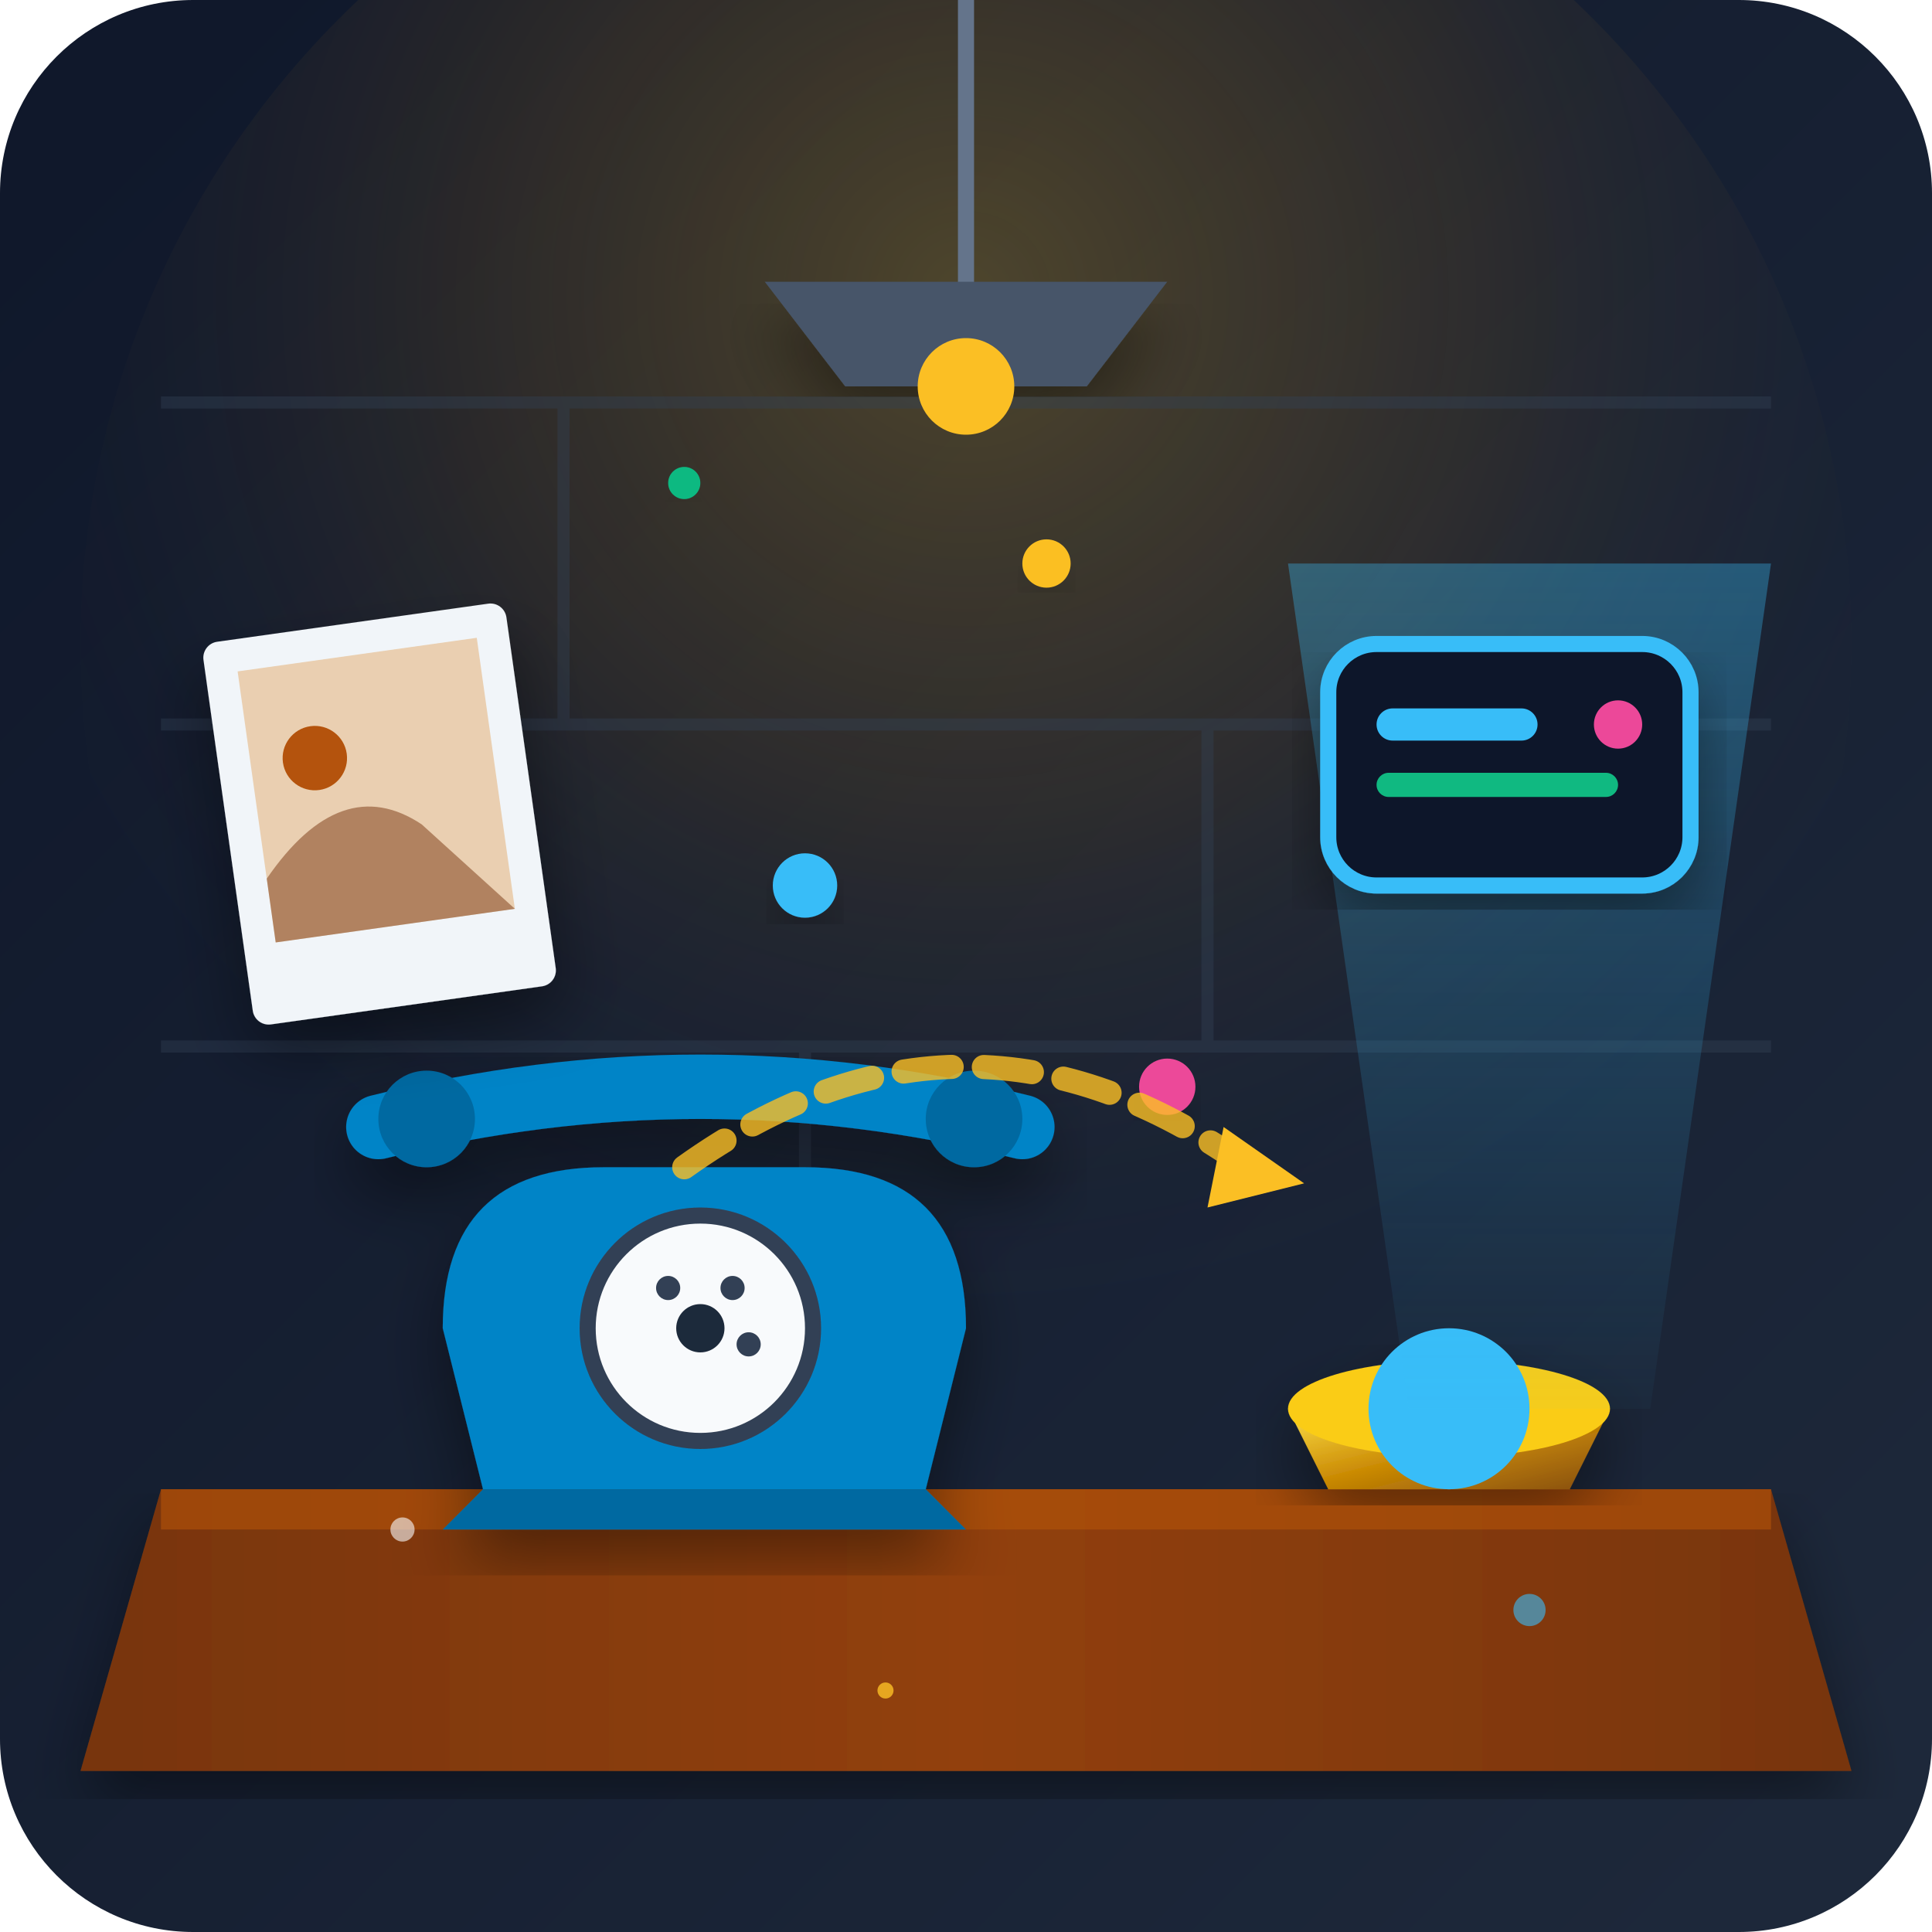
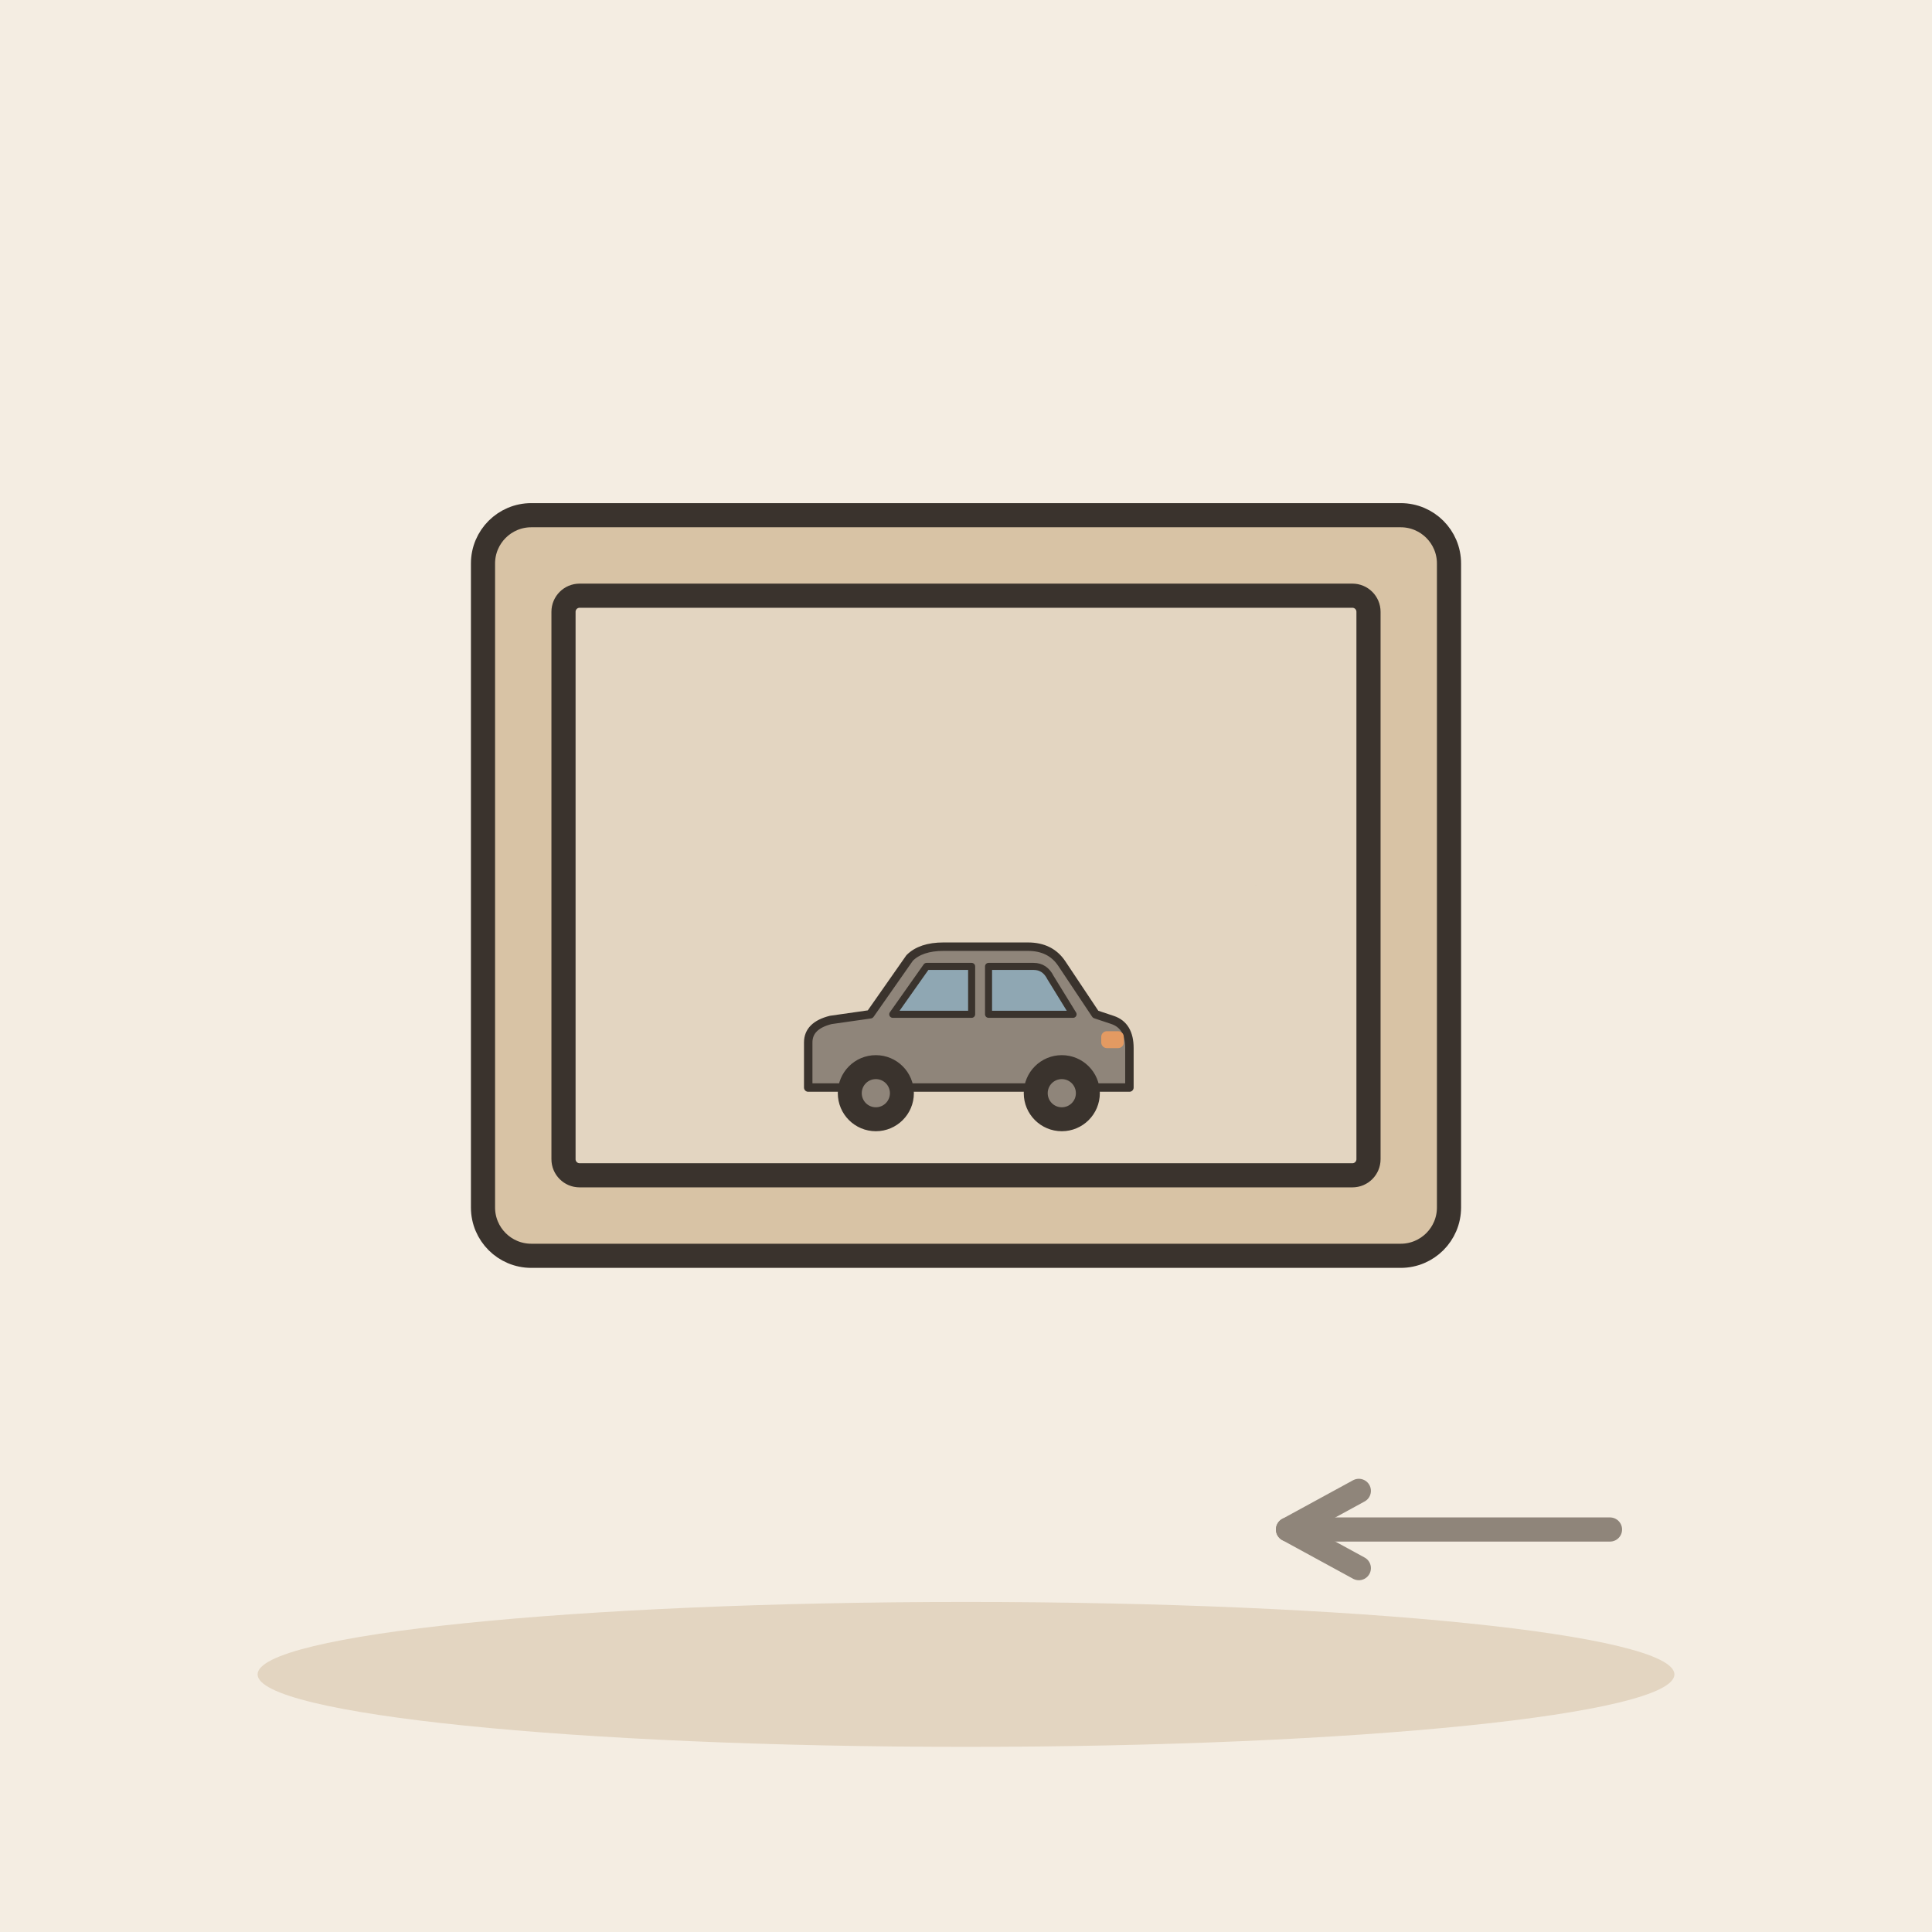
- <svg xmlns="http://www.w3.org/2000/svg" width="240" height="240" viewBox="0 0 240 240">
-   <defs>
-     <linearGradient id="bg-grad" x1="0%" y1="0%" x2="100%" y2="100%">
-       <stop offset="0%" stop-color="#0f172a" />
-       <stop offset="100%" stop-color="#1e293b" />
-     </linearGradient>
-     <radialGradient id="lamp-glow" cx="50%" cy="30%" r="60%">
-       <stop offset="0%" stop-color="#fbbf24" stop-opacity="0.25" />
-       <stop offset="50%" stop-color="#f59e0b" stop-opacity="0.1" />
-       <stop offset="100%" stop-color="#1e293b" stop-opacity="0" />
-     </radialGradient>
-     <linearGradient id="beam-grad" x1="50%" y1="0%" x2="50%" y2="100%">
-       <stop offset="0%" stop-color="#38bdf8" stop-opacity="0.35" />
-       <stop offset="100%" stop-color="#38bdf8" stop-opacity="0.03" />
-     </linearGradient>
-     <linearGradient id="wood-grad" x1="0%" y1="0%" x2="100%" y2="0%">
-       <stop offset="0%" stop-color="#78350f" />
-       <stop offset="50%" stop-color="#92400e" />
-       <stop offset="100%" stop-color="#78350f" />
-     </linearGradient>
-     <linearGradient id="brass-grad" x1="0%" y1="0%" x2="100%" y2="100%">
-       <stop offset="0%" stop-color="#fde047" />
-       <stop offset="50%" stop-color="#ca8a04" />
-       <stop offset="100%" stop-color="#854d0e" />
-     </linearGradient>
-     <filter id="drop-shadow" x="-10%" y="-10%" width="120%" height="120%">
-       <feDropShadow dx="0" dy="4" stdDeviation="4" flood-color="#000000" flood-opacity="0.4" />
-     </filter>
-   </defs>
-   <rect width="240" height="240" rx="24" fill="url(#bg-grad)" />
-   <circle cx="120" cy="80" r="110" fill="url(#lamp-glow)" />
-   <g fill="none" stroke="#334155" stroke-width="1.5" opacity="0.4">
-     <line x1="20" y1="50" x2="220" y2="50" />
-     <line x1="20" y1="90" x2="220" y2="90" />
-     <line x1="20" y1="130" x2="220" y2="130" />
-     <line x1="70" y1="50" x2="70" y2="90" />
-     <line x1="150" y1="90" x2="150" y2="130" />
-     <line x1="100" y1="130" x2="100" y2="170" />
+ <svg xmlns="http://www.w3.org/2000/svg" viewBox="0 0 240 240" data-style="editorial">
+   <rect width="240" height="240" fill="#F4EDE2" />
+   <ellipse cx="120" cy="208" rx="88" ry="9" fill="#E3D5C1" />
+   <g transform="translate(120 110)">
+     <rect x="-60" y="-46" width="120" height="92" rx="6" fill="#D8C3A5" stroke="#3A332D" stroke-width="3" stroke-linecap="round" stroke-linejoin="round" />
+     <rect x="-50" y="-36" width="100" height="72" rx="2" fill="#E3D5C1" stroke="#3A332D" stroke-width="3" stroke-linecap="round" stroke-linejoin="round" />
+     <g transform="translate(0 30) scale(0.35 0.35)">
+       <path d="M-56 -14L-56 -30Q-56 -36 -48 -38L-34 -40L-20 -60Q-16 -64 -8 -64L22 -64Q30 -64 34 -58L46 -40L52 -38Q58 -36 58 -28L58 -14Z" fill="#8F857A" stroke="#3A332D" stroke-width="3" stroke-linecap="round" stroke-linejoin="round" />
+       <path d="M-26 -40L-14 -57L2 -57L2 -40Z" fill="#8FA7B3" stroke="#3A332D" stroke-width="2.5" stroke-linecap="round" stroke-linejoin="round" />
+       <path d="M8 -40L8 -57L24 -57Q28 -57 30 -53L38 -40Z" fill="#8FA7B3" stroke="#3A332D" stroke-width="2.5" stroke-linecap="round" stroke-linejoin="round" />
+       <circle cx="-32" cy="-12" r="12" fill="#3A332D" stroke="#3A332D" stroke-width="3" stroke-linecap="round" stroke-linejoin="round" />
+       <circle cx="-32" cy="-12" r="5" fill="#8F857A" />
+       <circle cx="34" cy="-12" r="12" fill="#3A332D" stroke="#3A332D" stroke-width="3" stroke-linecap="round" stroke-linejoin="round" />
+       <circle cx="34" cy="-12" r="5" fill="#8F857A" />
+       <rect x="48" y="-34" width="8" height="6" rx="2" fill="#E39A62" />
+     </g>
+     <g transform="translate(36 0) scale(0.0001 0.0001)">
+       <rect x="-46" y="-64" width="92" height="60" rx="6" fill="#3A332D" stroke="#3A332D" stroke-width="3" stroke-linecap="round" stroke-linejoin="round" />
+       <rect x="-40" y="-58" width="80" height="48" rx="2" fill="#8FA7B3" />
+       <path d="M-14 -4L-20 6" stroke="#3A332D" stroke-width="3" stroke-linecap="round" fill="none" />
+       <path d="M14 -4L20 6" stroke="#3A332D" stroke-width="3" stroke-linecap="round" fill="none" />
+     </g>
  </g>
-   <path d="M120 0 L120 35" stroke="#64748b" stroke-width="2" stroke-linecap="round" />
-   <path d="M95 35 L145 35 L135 48 L105 48 Z" fill="#475569" filter="url(#drop-shadow)" />
-   <circle cx="120" cy="48" r="6" fill="#fbbf24" />
-   <path d="M20 185 L220 185 L230 220 L10 220 Z" fill="url(#wood-grad)" filter="url(#drop-shadow)" />
-   <path d="M20 185 L220 185 L220 190 L20 190 Z" fill="#b45309" opacity="0.6" />
-   <g transform="translate(45, 125)" filter="url(#drop-shadow)">
-     <path d="M10 40 Q10 20 30 20 L55 20 Q75 20 75 40 L70 60 L15 60 Z" fill="#0284c7" />
-     <path d="M15 60 L70 60 L75 65 L10 65 Z" fill="#0369a1" />
-     <circle cx="42" cy="40" r="14" fill="#f8fafc" stroke="#334155" stroke-width="2" />
-     <circle cx="42" cy="40" r="3" fill="#1e293b" />
-     <circle cx="38" cy="35" r="1.5" fill="#334155" />
-     <circle cx="46" cy="35" r="1.5" fill="#334155" />
-     <circle cx="48" cy="42" r="1.5" fill="#334155" />
-     <path d="M2 15 Q42 5 82 15" stroke="#0284c7" stroke-width="8" stroke-linecap="round" fill="none" />
-     <circle cx="8" cy="14" r="6" fill="#0369a1" />
-     <circle cx="76" cy="14" r="6" fill="#0369a1" />
-   </g>
-   <g transform="translate(25, 80) rotate(-8)" filter="url(#drop-shadow)">
-     <rect x="0" y="0" width="38" height="48" fill="#f1f5f9" rx="2" />
-     <rect x="4" y="4" width="30" height="34" fill="#d97706" opacity="0.3" />
-     <circle cx="12" cy="16" r="4" fill="#b45309" />
-     <path d="M4 30 Q15 18 24 26 L34 38 L4 38 Z" fill="#78350f" opacity="0.5" />
-   </g>
-   <g transform="translate(160, 165)" filter="url(#drop-shadow)">
-     <path d="M0 10 L40 10 L35 20 L5 20 Z" fill="url(#brass-grad)" />
-     <ellipse cx="20" cy="10" rx="20" ry="6" fill="#facc15" />
-     <circle cx="20" cy="10" r="10" fill="#38bdf8" />
-   </g>
-   <polygon points="175,175 205,175 220,70 160,70" fill="url(#beam-grad)" />
-   <g transform="translate(165, 80)">
-     <rect x="0" y="0" width="45" height="30" rx="6" fill="#0f172a" stroke="#38bdf8" stroke-width="2" filter="url(#drop-shadow)" />
-     <rect x="6" y="8" width="20" height="4" rx="2" fill="#38bdf8" />
-     <rect x="6" y="16" width="30" height="3" rx="1.5" fill="#10b981" />
-     <circle cx="36" cy="10" r="3" fill="#ec4899" />
-   </g>
-   <circle cx="100" cy="110" r="4" fill="#38bdf8" filter="url(#drop-shadow)" />
-   <circle cx="130" cy="70" r="3" fill="#fbbf24" filter="url(#drop-shadow)" />
-   <circle cx="85" cy="60" r="2" fill="#10b981" filter="url(#drop-shadow)" />
-   <circle cx="145" cy="135" r="3.5" fill="#ec4899" filter="url(#drop-shadow)" />
-   <path d="M 85 145 Q 120 120 155 145" fill="none" stroke="#fbbf24" stroke-width="3" stroke-dasharray="6,4" stroke-linecap="round" opacity="0.8" />
-   <polygon points="152,140 162,147 150,150" fill="#fbbf24" />
-   <circle cx="50" cy="190" r="1.5" fill="#f8fafc" opacity="0.6" />
-   <circle cx="190" cy="200" r="2" fill="#38bdf8" opacity="0.6" />
-   <circle cx="110" cy="210" r="1" fill="#fbbf24" opacity="0.8" />
+   <path d="M200 190L160 190" stroke="#8F857A" stroke-width="3" stroke-linecap="round" fill="none" />
+   <path d="M168.8 185.2L160 190L168.8 194.8" fill="none" stroke="#8F857A" stroke-width="3" stroke-linecap="round" stroke-linejoin="round" />
</svg>
